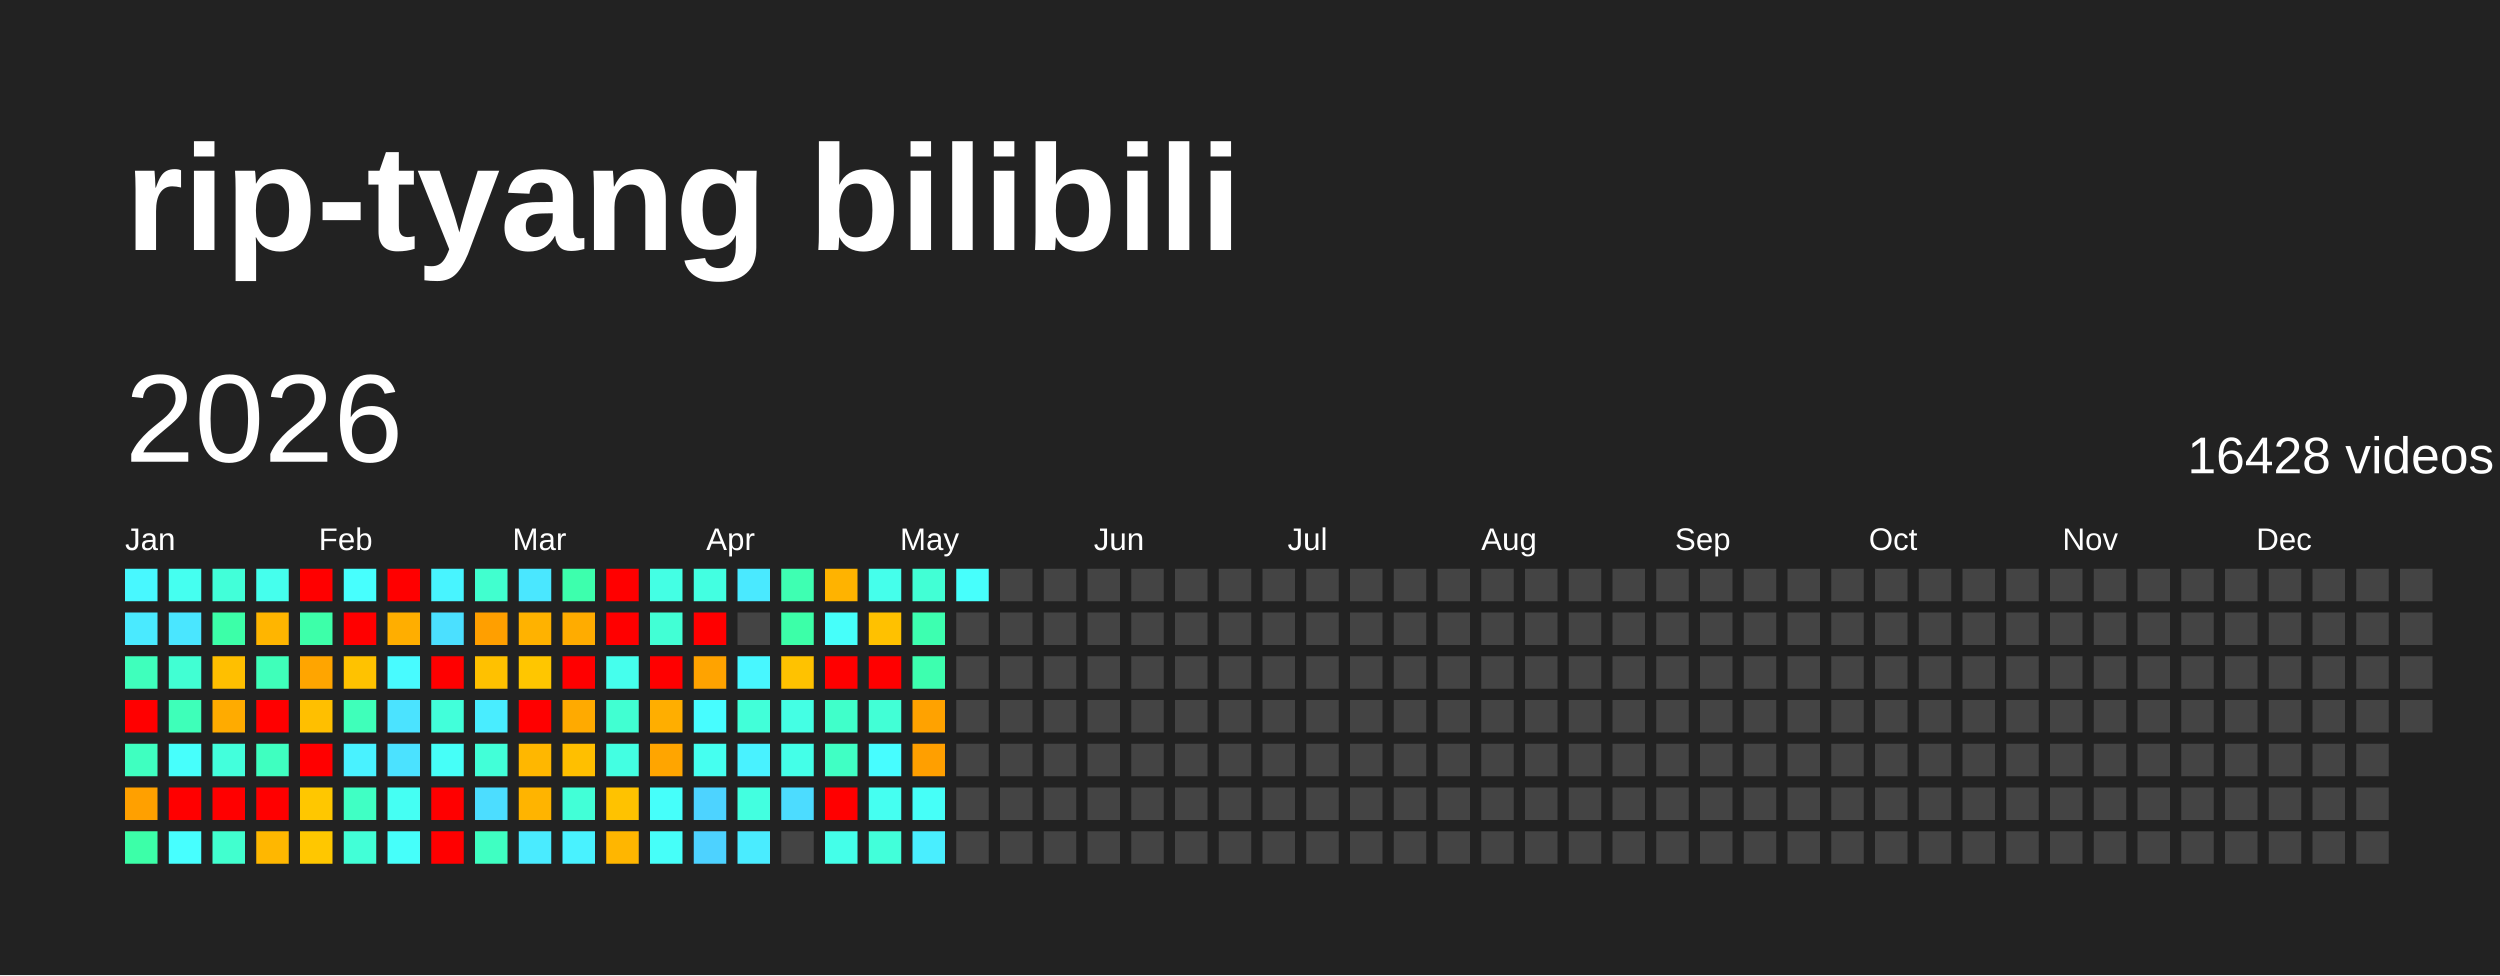
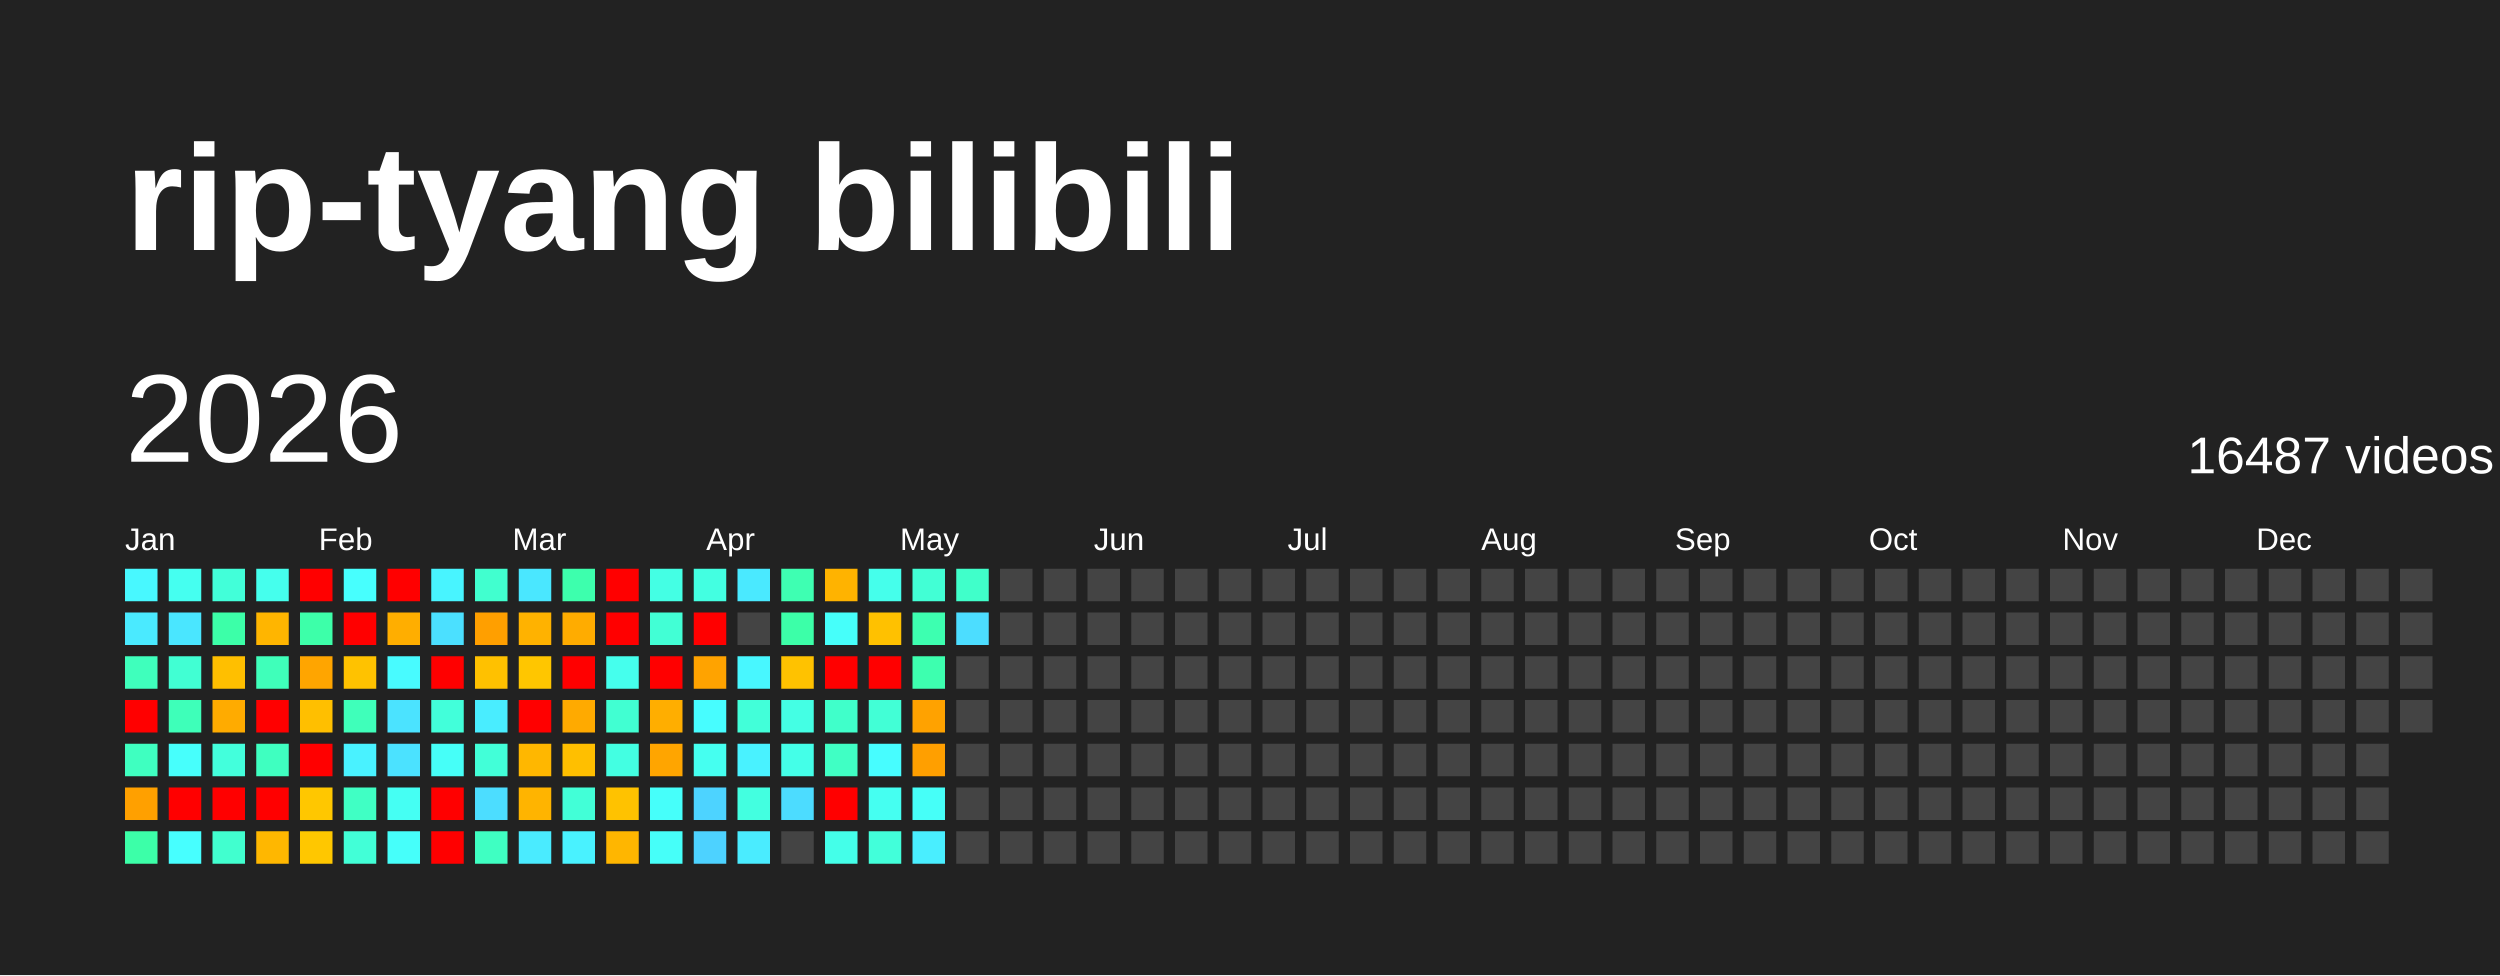
<svg xmlns="http://www.w3.org/2000/svg" baseProfile="full" height="78mm" version="1.1" viewBox="0,0,200,78" width="200mm">
  <defs />
  <rect fill="#222222" height="78" width="200" x="0" y="0" />
  <text fill="#FFFFFF" style="font-size:12px; font-family:Arial; font-weight:bold;" x="10" y="20">rip-tyang bilibili</text>
  <text dominant-baseline="hanging" fill="#FFFFFF" style="font-size:10.0px; font-family:Arial;" x="10" y="30">2026</text>
-   <text dominant-baseline="hanging" fill="#FFFFFF" style="font-size:4.125px; font-family:Arial;" x="175" y="35">16428 videos</text>
+   <text dominant-baseline="hanging" fill="#FFFFFF" style="font-size:4.125px; font-family:Arial;" x="175" y="35">16487 videos</text>
  <text fill="#FFFFFF" style="font-size:2.5px; font-family:Arial" x="10.0" y="44">Jan</text>
  <text fill="#FFFFFF" style="font-size:2.5px; font-family:Arial" x="25.5" y="44">Feb</text>
  <text fill="#FFFFFF" style="font-size:2.5px; font-family:Arial" x="41.0" y="44">Mar</text>
  <text fill="#FFFFFF" style="font-size:2.5px; font-family:Arial" x="56.5" y="44">Apr</text>
  <text fill="#FFFFFF" style="font-size:2.5px; font-family:Arial" x="72.0" y="44">May</text>
  <text fill="#FFFFFF" style="font-size:2.5px; font-family:Arial" x="87.5" y="44">Jun</text>
  <text fill="#FFFFFF" style="font-size:2.5px; font-family:Arial" x="103.0" y="44">Jul</text>
  <text fill="#FFFFFF" style="font-size:2.5px; font-family:Arial" x="118.5" y="44">Aug</text>
  <text fill="#FFFFFF" style="font-size:2.5px; font-family:Arial" x="134.0" y="44">Sep</text>
  <text fill="#FFFFFF" style="font-size:2.5px; font-family:Arial" x="149.5" y="44">Oct</text>
  <text fill="#FFFFFF" style="font-size:2.5px; font-family:Arial" x="165.0" y="44">Nov</text>
  <text fill="#FFFFFF" style="font-size:2.5px; font-family:Arial" x="180.5" y="44">Dec</text>
  <rect fill="#48f8ff" height="2.6" width="2.6" x="10.0" y="45.5" />
  <rect fill="#4aeaff" height="2.6" width="2.6" x="10.0" y="49.0" />
  <rect fill="#3fffbc" height="2.6" width="2.6" x="10.0" y="52.5" />
  <rect fill="red" height="2.6" width="2.6" x="10.0" y="56.0" />
  <rect fill="#3fffc0" height="2.6" width="2.6" x="10.0" y="59.5" />
  <rect fill="#ffa000" height="2.6" width="2.6" x="10.0" y="63.0" />
  <rect fill="#3cffa8" height="2.6" width="2.6" x="10.0" y="66.5" />
  <rect fill="#45fff0" height="2.6" width="2.6" x="13.5" y="45.5" />
  <rect fill="#4ae6ff" height="2.6" width="2.6" x="13.5" y="49.0" />
  <rect fill="#41ffd3" height="2.6" width="2.6" x="13.5" y="52.5" />
  <rect fill="#3effb9" height="2.6" width="2.6" x="13.5" y="56.0" />
  <rect fill="#47fffc" height="2.6" width="2.6" x="13.5" y="59.5" />
  <rect fill="red" height="2.6" width="2.6" x="13.5" y="63.0" />
  <rect fill="#47ffff" height="2.6" width="2.6" x="13.5" y="66.5" />
  <rect fill="#42ffd9" height="2.6" width="2.6" x="17.0" y="45.5" />
  <rect fill="#3cffa8" height="2.6" width="2.6" x="17.0" y="49.0" />
  <rect fill="#ffbf00" height="2.6" width="2.6" x="17.0" y="52.5" />
  <rect fill="#ffab00" height="2.6" width="2.6" x="17.0" y="56.0" />
  <rect fill="#43ffdc" height="2.6" width="2.6" x="17.0" y="59.5" />
  <rect fill="red" height="2.6" width="2.6" x="17.0" y="63.0" />
  <rect fill="#41ffcf" height="2.6" width="2.6" x="17.0" y="66.5" />
  <rect fill="#45ffed" height="2.6" width="2.6" x="20.5" y="45.5" />
  <rect fill="#ffb500" height="2.6" width="2.6" x="20.5" y="49.0" />
  <rect fill="#3fffba" height="2.6" width="2.6" x="20.5" y="52.5" />
  <rect fill="red" height="2.6" width="2.6" x="20.5" y="56.0" />
  <rect fill="#3fffc0" height="2.6" width="2.6" x="20.5" y="59.5" />
  <rect fill="red" height="2.6" width="2.6" x="20.5" y="63.0" />
  <rect fill="#ffb700" height="2.6" width="2.6" x="20.5" y="66.5" />
  <rect fill="red" height="2.6" width="2.6" x="24.0" y="45.5" />
  <rect fill="#3dffa9" height="2.6" width="2.6" x="24.0" y="49.0" />
  <rect fill="#ffa500" height="2.6" width="2.6" x="24.0" y="52.5" />
  <rect fill="#ffbf00" height="2.6" width="2.6" x="24.0" y="56.0" />
  <rect fill="red" height="2.6" width="2.6" x="24.0" y="59.5" />
  <rect fill="#ffc700" height="2.6" width="2.6" x="24.0" y="63.0" />
  <rect fill="#ffc700" height="2.6" width="2.6" x="24.0" y="66.5" />
  <rect fill="#47fffe" height="2.6" width="2.6" x="27.5" y="45.5" />
  <rect fill="red" height="2.6" width="2.6" x="27.5" y="49.0" />
  <rect fill="#ffc200" height="2.6" width="2.6" x="27.5" y="52.5" />
  <rect fill="#3fffba" height="2.6" width="2.6" x="27.5" y="56.0" />
  <rect fill="#49f2ff" height="2.6" width="2.6" x="27.5" y="59.5" />
  <rect fill="#40ffc4" height="2.6" width="2.6" x="27.5" y="63.0" />
  <rect fill="#42ffd7" height="2.6" width="2.6" x="27.5" y="66.5" />
  <rect fill="red" height="2.6" width="2.6" x="31.0" y="45.5" />
  <rect fill="#ffae00" height="2.6" width="2.6" x="31.0" y="49.0" />
  <rect fill="#48fbff" height="2.6" width="2.6" x="31.0" y="52.5" />
  <rect fill="#4be3ff" height="2.6" width="2.6" x="31.0" y="56.0" />
  <rect fill="#4be2ff" height="2.6" width="2.6" x="31.0" y="59.5" />
  <rect fill="#45fff3" height="2.6" width="2.6" x="31.0" y="63.0" />
  <rect fill="#46fffa" height="2.6" width="2.6" x="31.0" y="66.5" />
  <rect fill="#48f4ff" height="2.6" width="2.6" x="34.5" y="45.5" />
  <rect fill="#4be0ff" height="2.6" width="2.6" x="34.5" y="49.0" />
  <rect fill="red" height="2.6" width="2.6" x="34.5" y="52.5" />
  <rect fill="#42ffda" height="2.6" width="2.6" x="34.5" y="56.0" />
  <rect fill="#46fff8" height="2.6" width="2.6" x="34.5" y="59.5" />
  <rect fill="red" height="2.6" width="2.6" x="34.5" y="63.0" />
  <rect fill="red" height="2.6" width="2.6" x="34.5" y="66.5" />
  <rect fill="#41ffcf" height="2.6" width="2.6" x="38.0" y="45.5" />
  <rect fill="#ff9f00" height="2.6" width="2.6" x="38.0" y="49.0" />
  <rect fill="#ffc100" height="2.6" width="2.6" x="38.0" y="52.5" />
  <rect fill="#49edff" height="2.6" width="2.6" x="38.0" y="56.0" />
  <rect fill="#42ffd8" height="2.6" width="2.6" x="38.0" y="59.5" />
  <rect fill="#4cddff" height="2.6" width="2.6" x="38.0" y="63.0" />
  <rect fill="#3fffc2" height="2.6" width="2.6" x="38.0" y="66.5" />
  <rect fill="#4ae7ff" height="2.6" width="2.6" x="41.5" y="45.5" />
  <rect fill="#ffb200" height="2.6" width="2.6" x="41.5" y="49.0" />
  <rect fill="#ffc600" height="2.6" width="2.6" x="41.5" y="52.5" />
  <rect fill="red" height="2.6" width="2.6" x="41.5" y="56.0" />
  <rect fill="#ffb700" height="2.6" width="2.6" x="41.5" y="59.5" />
  <rect fill="#ffb400" height="2.6" width="2.6" x="41.5" y="63.0" />
  <rect fill="#4aebff" height="2.6" width="2.6" x="41.5" y="66.5" />
  <rect fill="#3dffad" height="2.6" width="2.6" x="45.0" y="45.5" />
  <rect fill="#ffac00" height="2.6" width="2.6" x="45.0" y="49.0" />
  <rect fill="red" height="2.6" width="2.6" x="45.0" y="52.5" />
  <rect fill="#ffaa00" height="2.6" width="2.6" x="45.0" y="56.0" />
  <rect fill="#ffbf00" height="2.6" width="2.6" x="45.0" y="59.5" />
  <rect fill="#42ffd7" height="2.6" width="2.6" x="45.0" y="63.0" />
  <rect fill="#49f2ff" height="2.6" width="2.6" x="45.0" y="66.5" />
  <rect fill="red" height="2.6" width="2.6" x="48.5" y="45.5" />
  <rect fill="red" height="2.6" width="2.6" x="48.5" y="49.0" />
  <rect fill="#45ffed" height="2.6" width="2.6" x="48.5" y="52.5" />
  <rect fill="#41ffd2" height="2.6" width="2.6" x="48.5" y="56.0" />
  <rect fill="#43ffe2" height="2.6" width="2.6" x="48.5" y="59.5" />
  <rect fill="#ffc200" height="2.6" width="2.6" x="48.5" y="63.0" />
  <rect fill="#ffb600" height="2.6" width="2.6" x="48.5" y="66.5" />
  <rect fill="#44ffe4" height="2.6" width="2.6" x="52.0" y="45.5" />
  <rect fill="#42ffd5" height="2.6" width="2.6" x="52.0" y="49.0" />
  <rect fill="red" height="2.6" width="2.6" x="52.0" y="52.5" />
  <rect fill="#ffae00" height="2.6" width="2.6" x="52.0" y="56.0" />
  <rect fill="#ffa500" height="2.6" width="2.6" x="52.0" y="59.5" />
  <rect fill="#46fffa" height="2.6" width="2.6" x="52.0" y="63.0" />
  <rect fill="#46fff9" height="2.6" width="2.6" x="52.0" y="66.5" />
  <rect fill="#43ffe1" height="2.6" width="2.6" x="55.5" y="45.5" />
  <rect fill="red" height="2.6" width="2.6" x="55.5" y="49.0" />
  <rect fill="#ffa300" height="2.6" width="2.6" x="55.5" y="52.5" />
  <rect fill="#47fdff" height="2.6" width="2.6" x="55.5" y="56.0" />
  <rect fill="#45fff0" height="2.6" width="2.6" x="55.5" y="59.5" />
  <rect fill="#4dd3ff" height="2.6" width="2.6" x="55.5" y="63.0" />
  <rect fill="#4dd2ff" height="2.6" width="2.6" x="55.5" y="66.5" />
  <rect fill="#4ae9ff" height="2.6" width="2.6" x="59.0" y="45.5" />
  <rect fill="#444444" height="2.6" width="2.6" x="59.0" y="49.0" />
  <rect fill="#48f7ff" height="2.6" width="2.6" x="59.0" y="52.5" />
  <rect fill="#42ffd9" height="2.6" width="2.6" x="59.0" y="56.0" />
  <rect fill="#49f2ff" height="2.6" width="2.6" x="59.0" y="59.5" />
  <rect fill="#43ffe0" height="2.6" width="2.6" x="59.0" y="63.0" />
  <rect fill="#4aecff" height="2.6" width="2.6" x="59.0" y="66.5" />
  <rect fill="#3effb2" height="2.6" width="2.6" x="62.5" y="45.5" />
  <rect fill="#3cffa8" height="2.6" width="2.6" x="62.5" y="49.0" />
  <rect fill="#ffc200" height="2.6" width="2.6" x="62.5" y="52.5" />
  <rect fill="#44ffe4" height="2.6" width="2.6" x="62.5" y="56.0" />
  <rect fill="#44ffe8" height="2.6" width="2.6" x="62.5" y="59.5" />
  <rect fill="#4cdcff" height="2.6" width="2.6" x="62.5" y="63.0" />
  <rect fill="#444444" height="2.6" width="2.6" x="62.5" y="66.5" />
  <rect fill="#ffb300" height="2.6" width="2.6" x="66.0" y="45.5" />
  <rect fill="#46fffa" height="2.6" width="2.6" x="66.0" y="49.0" />
  <rect fill="red" height="2.6" width="2.6" x="66.0" y="52.5" />
  <rect fill="#40ffca" height="2.6" width="2.6" x="66.0" y="56.0" />
  <rect fill="#40ffc4" height="2.6" width="2.6" x="66.0" y="59.5" />
  <rect fill="red" height="2.6" width="2.6" x="66.0" y="63.0" />
  <rect fill="#44ffe9" height="2.6" width="2.6" x="66.0" y="66.5" />
  <rect fill="#45ffeb" height="2.6" width="2.6" x="69.5" y="45.5" />
  <rect fill="#ffc100" height="2.6" width="2.6" x="69.5" y="49.0" />
  <rect fill="red" height="2.6" width="2.6" x="69.5" y="52.5" />
  <rect fill="#42ffd6" height="2.6" width="2.6" x="69.5" y="56.0" />
  <rect fill="#47fdff" height="2.6" width="2.6" x="69.5" y="59.5" />
  <rect fill="#45fff1" height="2.6" width="2.6" x="69.5" y="63.0" />
  <rect fill="#42ffda" height="2.6" width="2.6" x="69.5" y="66.5" />
  <rect fill="#42ffd5" height="2.6" width="2.6" x="73.0" y="45.5" />
  <rect fill="#3dffb0" height="2.6" width="2.6" x="73.0" y="49.0" />
  <rect fill="#3dffaf" height="2.6" width="2.6" x="73.0" y="52.5" />
  <rect fill="#ffa200" height="2.6" width="2.6" x="73.0" y="56.0" />
  <rect fill="#ff9f00" height="2.6" width="2.6" x="73.0" y="59.5" />
  <rect fill="#46fff8" height="2.6" width="2.6" x="73.0" y="63.0" />
  <rect fill="#49eeff" height="2.6" width="2.6" x="73.0" y="66.5" />
-   <rect fill="#47fffc" height="2.6" width="2.6" x="76.5" y="45.5" />
-   <rect fill="#444444" height="2.6" width="2.6" x="76.5" y="49.0" />
+   <rect fill="#40ffca" height="2.6" width="2.6" x="76.5" y="45.5" />
+   <rect fill="#4cddff" height="2.6" width="2.6" x="76.5" y="49.0" />
  <rect fill="#444444" height="2.6" width="2.6" x="76.5" y="52.5" />
  <rect fill="#444444" height="2.6" width="2.6" x="76.5" y="56.0" />
  <rect fill="#444444" height="2.6" width="2.6" x="76.5" y="59.5" />
  <rect fill="#444444" height="2.6" width="2.6" x="76.5" y="63.0" />
  <rect fill="#444444" height="2.6" width="2.6" x="76.5" y="66.5" />
  <rect fill="#444444" height="2.6" width="2.6" x="80.0" y="45.5" />
  <rect fill="#444444" height="2.6" width="2.6" x="80.0" y="49.0" />
  <rect fill="#444444" height="2.6" width="2.6" x="80.0" y="52.5" />
  <rect fill="#444444" height="2.6" width="2.6" x="80.0" y="56.0" />
  <rect fill="#444444" height="2.6" width="2.6" x="80.0" y="59.5" />
  <rect fill="#444444" height="2.6" width="2.6" x="80.0" y="63.0" />
  <rect fill="#444444" height="2.6" width="2.6" x="80.0" y="66.5" />
  <rect fill="#444444" height="2.6" width="2.6" x="83.5" y="45.5" />
  <rect fill="#444444" height="2.6" width="2.6" x="83.5" y="49.0" />
  <rect fill="#444444" height="2.6" width="2.6" x="83.5" y="52.5" />
  <rect fill="#444444" height="2.6" width="2.6" x="83.5" y="56.0" />
  <rect fill="#444444" height="2.6" width="2.6" x="83.5" y="59.5" />
  <rect fill="#444444" height="2.6" width="2.6" x="83.5" y="63.0" />
  <rect fill="#444444" height="2.6" width="2.6" x="83.5" y="66.5" />
  <rect fill="#444444" height="2.6" width="2.6" x="87.0" y="45.5" />
  <rect fill="#444444" height="2.6" width="2.6" x="87.0" y="49.0" />
  <rect fill="#444444" height="2.6" width="2.6" x="87.0" y="52.5" />
  <rect fill="#444444" height="2.6" width="2.6" x="87.0" y="56.0" />
  <rect fill="#444444" height="2.6" width="2.6" x="87.0" y="59.5" />
  <rect fill="#444444" height="2.6" width="2.6" x="87.0" y="63.0" />
  <rect fill="#444444" height="2.6" width="2.6" x="87.0" y="66.5" />
  <rect fill="#444444" height="2.6" width="2.6" x="90.5" y="45.5" />
  <rect fill="#444444" height="2.6" width="2.6" x="90.5" y="49.0" />
  <rect fill="#444444" height="2.6" width="2.6" x="90.5" y="52.5" />
  <rect fill="#444444" height="2.6" width="2.6" x="90.5" y="56.0" />
  <rect fill="#444444" height="2.6" width="2.6" x="90.5" y="59.5" />
  <rect fill="#444444" height="2.6" width="2.6" x="90.5" y="63.0" />
  <rect fill="#444444" height="2.6" width="2.6" x="90.5" y="66.5" />
  <rect fill="#444444" height="2.6" width="2.6" x="94.0" y="45.5" />
  <rect fill="#444444" height="2.6" width="2.6" x="94.0" y="49.0" />
  <rect fill="#444444" height="2.6" width="2.6" x="94.0" y="52.5" />
  <rect fill="#444444" height="2.6" width="2.6" x="94.0" y="56.0" />
  <rect fill="#444444" height="2.6" width="2.6" x="94.0" y="59.5" />
  <rect fill="#444444" height="2.6" width="2.6" x="94.0" y="63.0" />
  <rect fill="#444444" height="2.6" width="2.6" x="94.0" y="66.5" />
  <rect fill="#444444" height="2.6" width="2.6" x="97.5" y="45.5" />
  <rect fill="#444444" height="2.6" width="2.6" x="97.5" y="49.0" />
  <rect fill="#444444" height="2.6" width="2.6" x="97.5" y="52.5" />
  <rect fill="#444444" height="2.6" width="2.6" x="97.5" y="56.0" />
  <rect fill="#444444" height="2.6" width="2.6" x="97.5" y="59.5" />
  <rect fill="#444444" height="2.6" width="2.6" x="97.5" y="63.0" />
  <rect fill="#444444" height="2.6" width="2.6" x="97.5" y="66.5" />
  <rect fill="#444444" height="2.6" width="2.6" x="101.0" y="45.5" />
  <rect fill="#444444" height="2.6" width="2.6" x="101.0" y="49.0" />
  <rect fill="#444444" height="2.6" width="2.6" x="101.0" y="52.5" />
  <rect fill="#444444" height="2.6" width="2.6" x="101.0" y="56.0" />
  <rect fill="#444444" height="2.6" width="2.6" x="101.0" y="59.5" />
  <rect fill="#444444" height="2.6" width="2.6" x="101.0" y="63.0" />
  <rect fill="#444444" height="2.6" width="2.6" x="101.0" y="66.5" />
  <rect fill="#444444" height="2.6" width="2.6" x="104.5" y="45.5" />
  <rect fill="#444444" height="2.6" width="2.6" x="104.5" y="49.0" />
  <rect fill="#444444" height="2.6" width="2.6" x="104.5" y="52.5" />
  <rect fill="#444444" height="2.6" width="2.6" x="104.5" y="56.0" />
  <rect fill="#444444" height="2.6" width="2.6" x="104.5" y="59.5" />
  <rect fill="#444444" height="2.6" width="2.6" x="104.5" y="63.0" />
  <rect fill="#444444" height="2.6" width="2.6" x="104.5" y="66.5" />
  <rect fill="#444444" height="2.6" width="2.6" x="108.0" y="45.5" />
  <rect fill="#444444" height="2.6" width="2.6" x="108.0" y="49.0" />
  <rect fill="#444444" height="2.6" width="2.6" x="108.0" y="52.5" />
  <rect fill="#444444" height="2.6" width="2.6" x="108.0" y="56.0" />
  <rect fill="#444444" height="2.6" width="2.6" x="108.0" y="59.5" />
  <rect fill="#444444" height="2.6" width="2.6" x="108.0" y="63.0" />
  <rect fill="#444444" height="2.6" width="2.6" x="108.0" y="66.5" />
  <rect fill="#444444" height="2.6" width="2.6" x="111.5" y="45.5" />
  <rect fill="#444444" height="2.6" width="2.6" x="111.5" y="49.0" />
  <rect fill="#444444" height="2.6" width="2.6" x="111.5" y="52.5" />
  <rect fill="#444444" height="2.6" width="2.6" x="111.5" y="56.0" />
  <rect fill="#444444" height="2.6" width="2.6" x="111.5" y="59.5" />
  <rect fill="#444444" height="2.6" width="2.6" x="111.5" y="63.0" />
  <rect fill="#444444" height="2.6" width="2.6" x="111.5" y="66.5" />
  <rect fill="#444444" height="2.6" width="2.6" x="115.0" y="45.5" />
  <rect fill="#444444" height="2.6" width="2.6" x="115.0" y="49.0" />
  <rect fill="#444444" height="2.6" width="2.6" x="115.0" y="52.5" />
  <rect fill="#444444" height="2.6" width="2.6" x="115.0" y="56.0" />
  <rect fill="#444444" height="2.6" width="2.6" x="115.0" y="59.5" />
  <rect fill="#444444" height="2.6" width="2.6" x="115.0" y="63.0" />
  <rect fill="#444444" height="2.6" width="2.6" x="115.0" y="66.5" />
  <rect fill="#444444" height="2.6" width="2.6" x="118.5" y="45.5" />
  <rect fill="#444444" height="2.6" width="2.6" x="118.5" y="49.0" />
  <rect fill="#444444" height="2.6" width="2.6" x="118.5" y="52.5" />
  <rect fill="#444444" height="2.6" width="2.6" x="118.5" y="56.0" />
  <rect fill="#444444" height="2.6" width="2.6" x="118.5" y="59.5" />
  <rect fill="#444444" height="2.6" width="2.6" x="118.5" y="63.0" />
  <rect fill="#444444" height="2.6" width="2.6" x="118.5" y="66.5" />
  <rect fill="#444444" height="2.6" width="2.6" x="122.0" y="45.5" />
  <rect fill="#444444" height="2.6" width="2.6" x="122.0" y="49.0" />
  <rect fill="#444444" height="2.6" width="2.6" x="122.0" y="52.5" />
  <rect fill="#444444" height="2.6" width="2.6" x="122.0" y="56.0" />
  <rect fill="#444444" height="2.6" width="2.6" x="122.0" y="59.5" />
  <rect fill="#444444" height="2.6" width="2.6" x="122.0" y="63.0" />
  <rect fill="#444444" height="2.6" width="2.6" x="122.0" y="66.5" />
  <rect fill="#444444" height="2.6" width="2.6" x="125.5" y="45.5" />
  <rect fill="#444444" height="2.6" width="2.6" x="125.5" y="49.0" />
  <rect fill="#444444" height="2.6" width="2.6" x="125.5" y="52.5" />
  <rect fill="#444444" height="2.6" width="2.6" x="125.5" y="56.0" />
  <rect fill="#444444" height="2.6" width="2.6" x="125.5" y="59.5" />
  <rect fill="#444444" height="2.6" width="2.6" x="125.5" y="63.0" />
  <rect fill="#444444" height="2.6" width="2.6" x="125.5" y="66.5" />
  <rect fill="#444444" height="2.6" width="2.6" x="129.0" y="45.5" />
  <rect fill="#444444" height="2.6" width="2.6" x="129.0" y="49.0" />
  <rect fill="#444444" height="2.6" width="2.6" x="129.0" y="52.5" />
  <rect fill="#444444" height="2.6" width="2.6" x="129.0" y="56.0" />
  <rect fill="#444444" height="2.6" width="2.6" x="129.0" y="59.5" />
  <rect fill="#444444" height="2.6" width="2.6" x="129.0" y="63.0" />
  <rect fill="#444444" height="2.6" width="2.6" x="129.0" y="66.5" />
  <rect fill="#444444" height="2.6" width="2.6" x="132.5" y="45.5" />
  <rect fill="#444444" height="2.6" width="2.6" x="132.5" y="49.0" />
  <rect fill="#444444" height="2.6" width="2.6" x="132.5" y="52.5" />
  <rect fill="#444444" height="2.6" width="2.6" x="132.5" y="56.0" />
  <rect fill="#444444" height="2.6" width="2.6" x="132.5" y="59.5" />
  <rect fill="#444444" height="2.6" width="2.6" x="132.5" y="63.0" />
  <rect fill="#444444" height="2.6" width="2.6" x="132.5" y="66.5" />
  <rect fill="#444444" height="2.6" width="2.6" x="136.0" y="45.5" />
  <rect fill="#444444" height="2.6" width="2.6" x="136.0" y="49.0" />
  <rect fill="#444444" height="2.6" width="2.6" x="136.0" y="52.5" />
  <rect fill="#444444" height="2.6" width="2.6" x="136.0" y="56.0" />
  <rect fill="#444444" height="2.6" width="2.6" x="136.0" y="59.5" />
  <rect fill="#444444" height="2.6" width="2.6" x="136.0" y="63.0" />
  <rect fill="#444444" height="2.6" width="2.6" x="136.0" y="66.5" />
  <rect fill="#444444" height="2.6" width="2.6" x="139.5" y="45.5" />
  <rect fill="#444444" height="2.6" width="2.6" x="139.5" y="49.0" />
  <rect fill="#444444" height="2.6" width="2.6" x="139.5" y="52.5" />
  <rect fill="#444444" height="2.6" width="2.6" x="139.5" y="56.0" />
  <rect fill="#444444" height="2.6" width="2.6" x="139.5" y="59.5" />
  <rect fill="#444444" height="2.6" width="2.6" x="139.5" y="63.0" />
  <rect fill="#444444" height="2.6" width="2.6" x="139.5" y="66.5" />
  <rect fill="#444444" height="2.6" width="2.6" x="143.0" y="45.5" />
  <rect fill="#444444" height="2.6" width="2.6" x="143.0" y="49.0" />
  <rect fill="#444444" height="2.6" width="2.6" x="143.0" y="52.5" />
  <rect fill="#444444" height="2.6" width="2.6" x="143.0" y="56.0" />
  <rect fill="#444444" height="2.6" width="2.6" x="143.0" y="59.5" />
  <rect fill="#444444" height="2.6" width="2.6" x="143.0" y="63.0" />
  <rect fill="#444444" height="2.6" width="2.6" x="143.0" y="66.5" />
  <rect fill="#444444" height="2.6" width="2.6" x="146.5" y="45.5" />
  <rect fill="#444444" height="2.6" width="2.6" x="146.5" y="49.0" />
  <rect fill="#444444" height="2.6" width="2.6" x="146.5" y="52.5" />
  <rect fill="#444444" height="2.6" width="2.6" x="146.5" y="56.0" />
  <rect fill="#444444" height="2.6" width="2.6" x="146.5" y="59.5" />
  <rect fill="#444444" height="2.6" width="2.6" x="146.5" y="63.0" />
  <rect fill="#444444" height="2.6" width="2.6" x="146.5" y="66.5" />
  <rect fill="#444444" height="2.6" width="2.6" x="150.0" y="45.5" />
  <rect fill="#444444" height="2.6" width="2.6" x="150.0" y="49.0" />
  <rect fill="#444444" height="2.6" width="2.6" x="150.0" y="52.5" />
  <rect fill="#444444" height="2.6" width="2.6" x="150.0" y="56.0" />
  <rect fill="#444444" height="2.6" width="2.6" x="150.0" y="59.5" />
  <rect fill="#444444" height="2.6" width="2.6" x="150.0" y="63.0" />
  <rect fill="#444444" height="2.6" width="2.6" x="150.0" y="66.5" />
  <rect fill="#444444" height="2.6" width="2.6" x="153.5" y="45.5" />
  <rect fill="#444444" height="2.6" width="2.6" x="153.5" y="49.0" />
  <rect fill="#444444" height="2.6" width="2.6" x="153.5" y="52.5" />
  <rect fill="#444444" height="2.6" width="2.6" x="153.5" y="56.0" />
  <rect fill="#444444" height="2.6" width="2.6" x="153.5" y="59.5" />
  <rect fill="#444444" height="2.6" width="2.6" x="153.5" y="63.0" />
  <rect fill="#444444" height="2.6" width="2.6" x="153.5" y="66.5" />
  <rect fill="#444444" height="2.6" width="2.6" x="157.0" y="45.5" />
  <rect fill="#444444" height="2.6" width="2.6" x="157.0" y="49.0" />
  <rect fill="#444444" height="2.6" width="2.6" x="157.0" y="52.5" />
  <rect fill="#444444" height="2.6" width="2.6" x="157.0" y="56.0" />
  <rect fill="#444444" height="2.6" width="2.6" x="157.0" y="59.5" />
  <rect fill="#444444" height="2.6" width="2.6" x="157.0" y="63.0" />
  <rect fill="#444444" height="2.6" width="2.6" x="157.0" y="66.5" />
  <rect fill="#444444" height="2.6" width="2.6" x="160.5" y="45.5" />
  <rect fill="#444444" height="2.6" width="2.6" x="160.5" y="49.0" />
  <rect fill="#444444" height="2.6" width="2.6" x="160.5" y="52.5" />
  <rect fill="#444444" height="2.6" width="2.6" x="160.5" y="56.0" />
  <rect fill="#444444" height="2.6" width="2.6" x="160.5" y="59.5" />
  <rect fill="#444444" height="2.6" width="2.6" x="160.5" y="63.0" />
  <rect fill="#444444" height="2.6" width="2.6" x="160.5" y="66.5" />
  <rect fill="#444444" height="2.6" width="2.6" x="164.0" y="45.5" />
  <rect fill="#444444" height="2.6" width="2.6" x="164.0" y="49.0" />
  <rect fill="#444444" height="2.6" width="2.6" x="164.0" y="52.5" />
  <rect fill="#444444" height="2.6" width="2.6" x="164.0" y="56.0" />
  <rect fill="#444444" height="2.6" width="2.6" x="164.0" y="59.5" />
  <rect fill="#444444" height="2.6" width="2.6" x="164.0" y="63.0" />
  <rect fill="#444444" height="2.6" width="2.6" x="164.0" y="66.5" />
  <rect fill="#444444" height="2.6" width="2.6" x="167.5" y="45.5" />
  <rect fill="#444444" height="2.6" width="2.6" x="167.5" y="49.0" />
  <rect fill="#444444" height="2.6" width="2.6" x="167.5" y="52.5" />
  <rect fill="#444444" height="2.6" width="2.6" x="167.5" y="56.0" />
  <rect fill="#444444" height="2.6" width="2.6" x="167.5" y="59.5" />
  <rect fill="#444444" height="2.6" width="2.6" x="167.5" y="63.0" />
  <rect fill="#444444" height="2.6" width="2.6" x="167.5" y="66.5" />
  <rect fill="#444444" height="2.6" width="2.6" x="171.0" y="45.5" />
  <rect fill="#444444" height="2.6" width="2.6" x="171.0" y="49.0" />
  <rect fill="#444444" height="2.6" width="2.6" x="171.0" y="52.5" />
  <rect fill="#444444" height="2.6" width="2.6" x="171.0" y="56.0" />
  <rect fill="#444444" height="2.6" width="2.6" x="171.0" y="59.5" />
  <rect fill="#444444" height="2.6" width="2.6" x="171.0" y="63.0" />
  <rect fill="#444444" height="2.6" width="2.6" x="171.0" y="66.5" />
  <rect fill="#444444" height="2.6" width="2.6" x="174.5" y="45.5" />
  <rect fill="#444444" height="2.6" width="2.6" x="174.5" y="49.0" />
  <rect fill="#444444" height="2.6" width="2.6" x="174.5" y="52.5" />
  <rect fill="#444444" height="2.6" width="2.6" x="174.5" y="56.0" />
  <rect fill="#444444" height="2.6" width="2.6" x="174.5" y="59.5" />
  <rect fill="#444444" height="2.6" width="2.6" x="174.5" y="63.0" />
  <rect fill="#444444" height="2.6" width="2.6" x="174.5" y="66.5" />
  <rect fill="#444444" height="2.6" width="2.6" x="178.0" y="45.5" />
  <rect fill="#444444" height="2.6" width="2.6" x="178.0" y="49.0" />
  <rect fill="#444444" height="2.6" width="2.6" x="178.0" y="52.5" />
  <rect fill="#444444" height="2.6" width="2.6" x="178.0" y="56.0" />
  <rect fill="#444444" height="2.6" width="2.6" x="178.0" y="59.5" />
  <rect fill="#444444" height="2.6" width="2.6" x="178.0" y="63.0" />
  <rect fill="#444444" height="2.6" width="2.6" x="178.0" y="66.5" />
  <rect fill="#444444" height="2.6" width="2.6" x="181.5" y="45.5" />
  <rect fill="#444444" height="2.6" width="2.6" x="181.5" y="49.0" />
  <rect fill="#444444" height="2.6" width="2.6" x="181.5" y="52.5" />
  <rect fill="#444444" height="2.6" width="2.6" x="181.5" y="56.0" />
  <rect fill="#444444" height="2.6" width="2.6" x="181.5" y="59.5" />
  <rect fill="#444444" height="2.6" width="2.6" x="181.5" y="63.0" />
  <rect fill="#444444" height="2.6" width="2.6" x="181.5" y="66.5" />
  <rect fill="#444444" height="2.6" width="2.6" x="185.0" y="45.5" />
  <rect fill="#444444" height="2.6" width="2.6" x="185.0" y="49.0" />
  <rect fill="#444444" height="2.6" width="2.6" x="185.0" y="52.5" />
  <rect fill="#444444" height="2.6" width="2.6" x="185.0" y="56.0" />
  <rect fill="#444444" height="2.6" width="2.6" x="185.0" y="59.5" />
  <rect fill="#444444" height="2.6" width="2.6" x="185.0" y="63.0" />
  <rect fill="#444444" height="2.6" width="2.6" x="185.0" y="66.5" />
  <rect fill="#444444" height="2.6" width="2.6" x="188.5" y="45.5" />
  <rect fill="#444444" height="2.6" width="2.6" x="188.5" y="49.0" />
  <rect fill="#444444" height="2.6" width="2.6" x="188.5" y="52.5" />
  <rect fill="#444444" height="2.6" width="2.6" x="188.5" y="56.0" />
  <rect fill="#444444" height="2.6" width="2.6" x="188.5" y="59.5" />
  <rect fill="#444444" height="2.6" width="2.6" x="188.5" y="63.0" />
  <rect fill="#444444" height="2.6" width="2.6" x="188.5" y="66.5" />
  <rect fill="#444444" height="2.6" width="2.6" x="192.0" y="45.5" />
  <rect fill="#444444" height="2.6" width="2.6" x="192.0" y="49.0" />
  <rect fill="#444444" height="2.6" width="2.6" x="192.0" y="52.5" />
  <rect fill="#444444" height="2.6" width="2.6" x="192.0" y="56.0" />
</svg>
